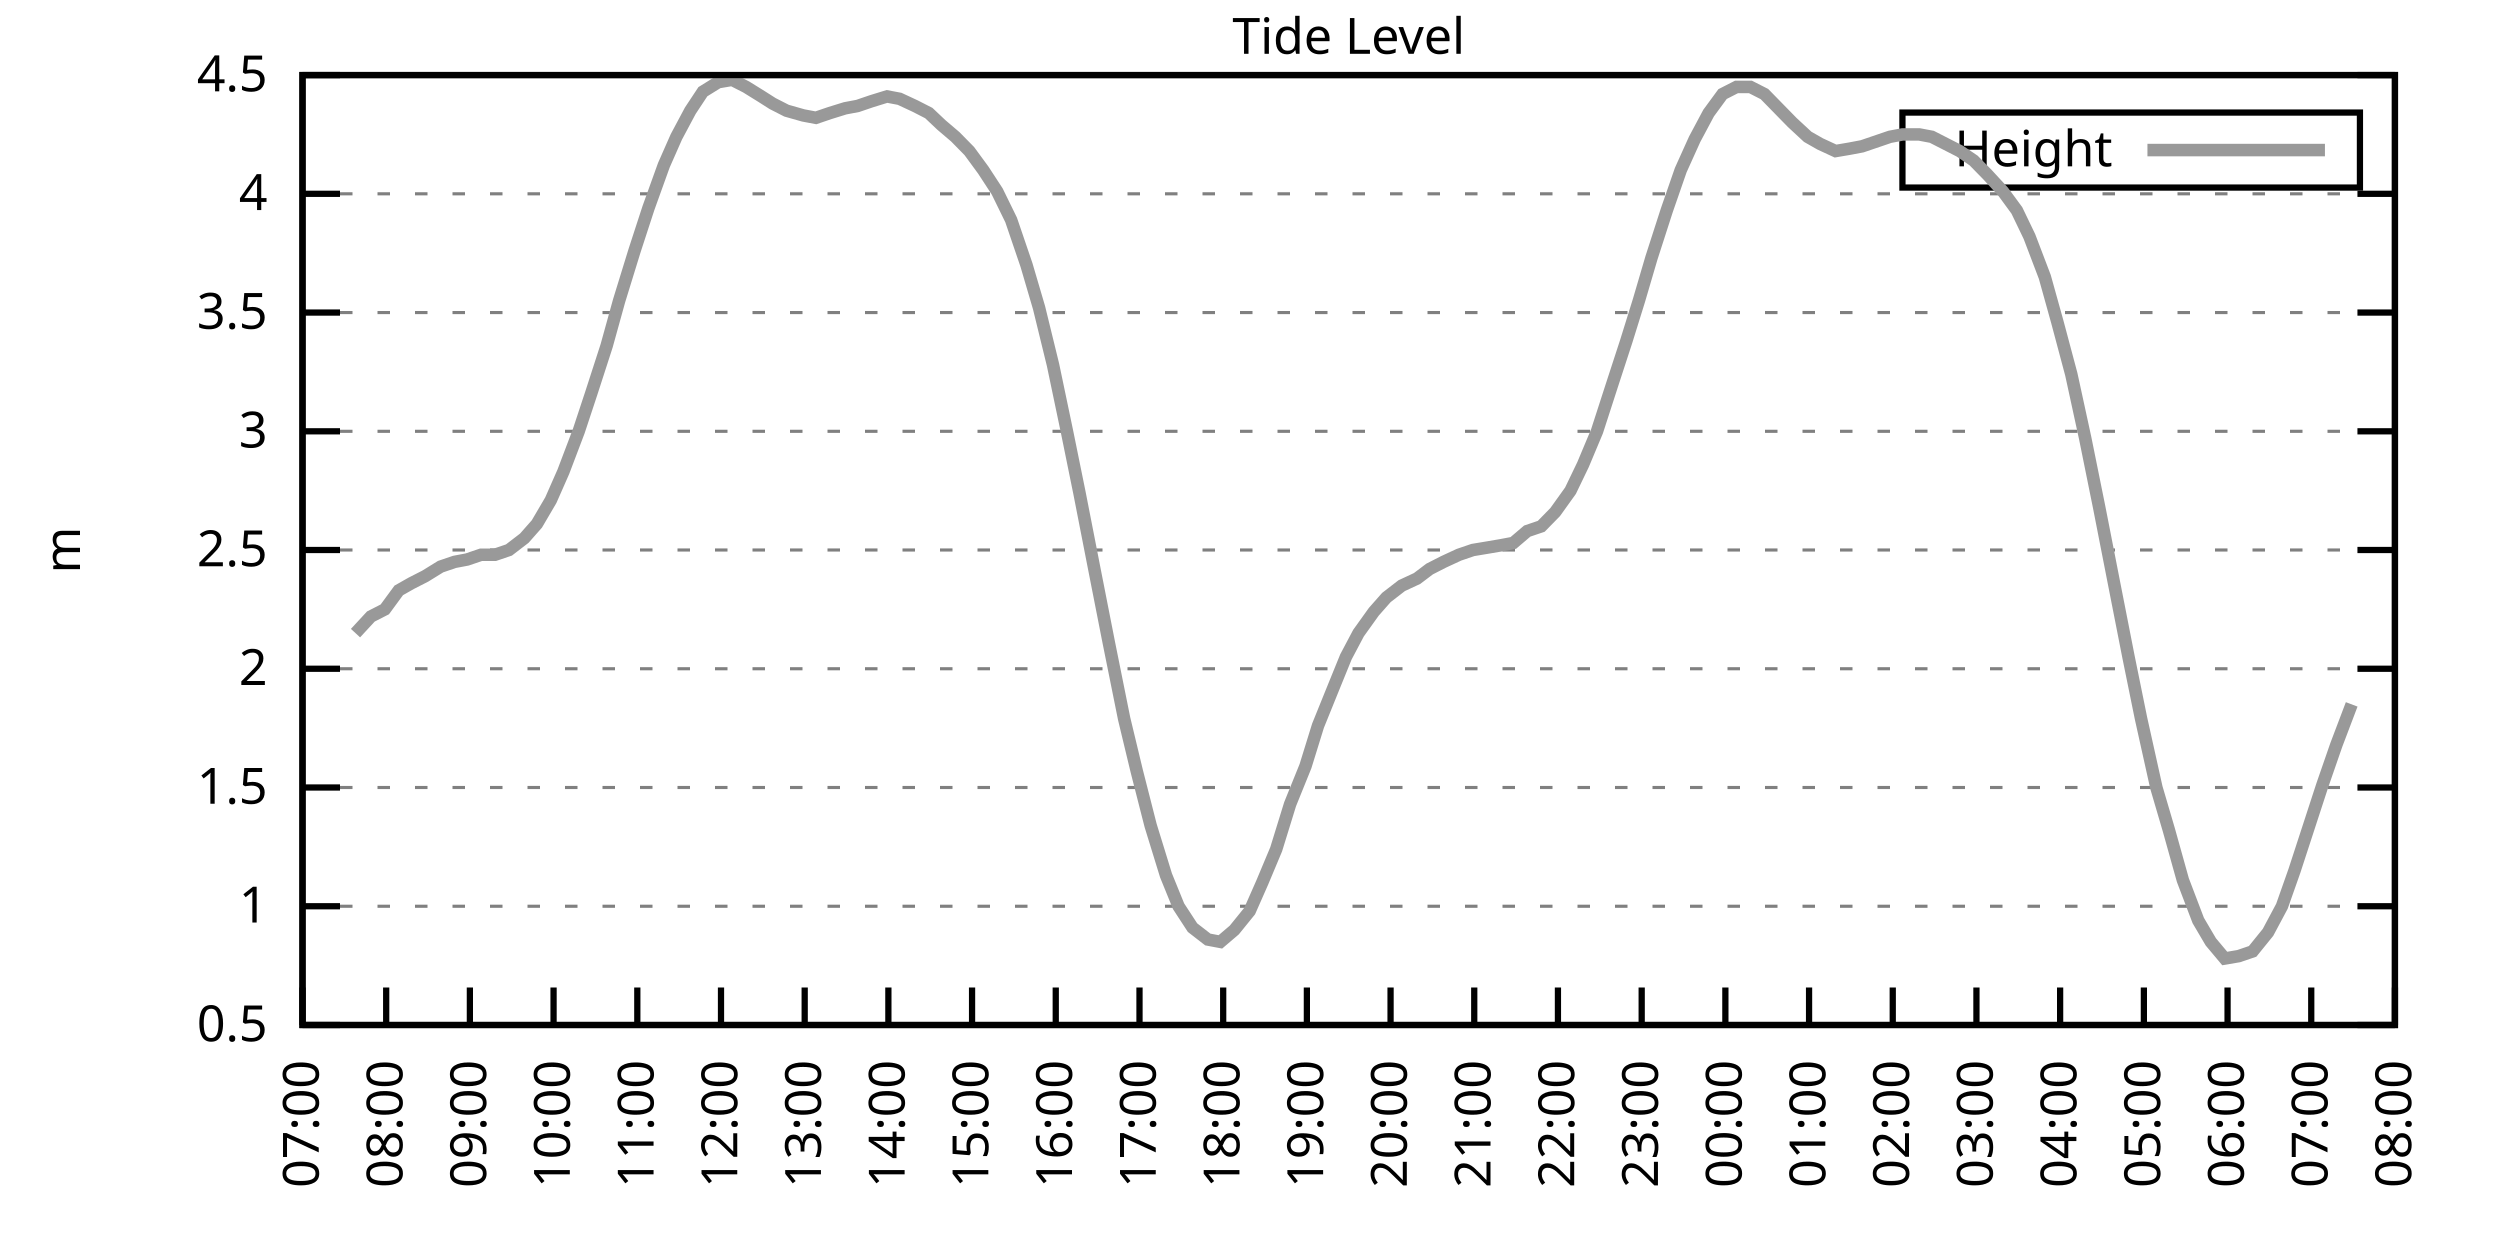
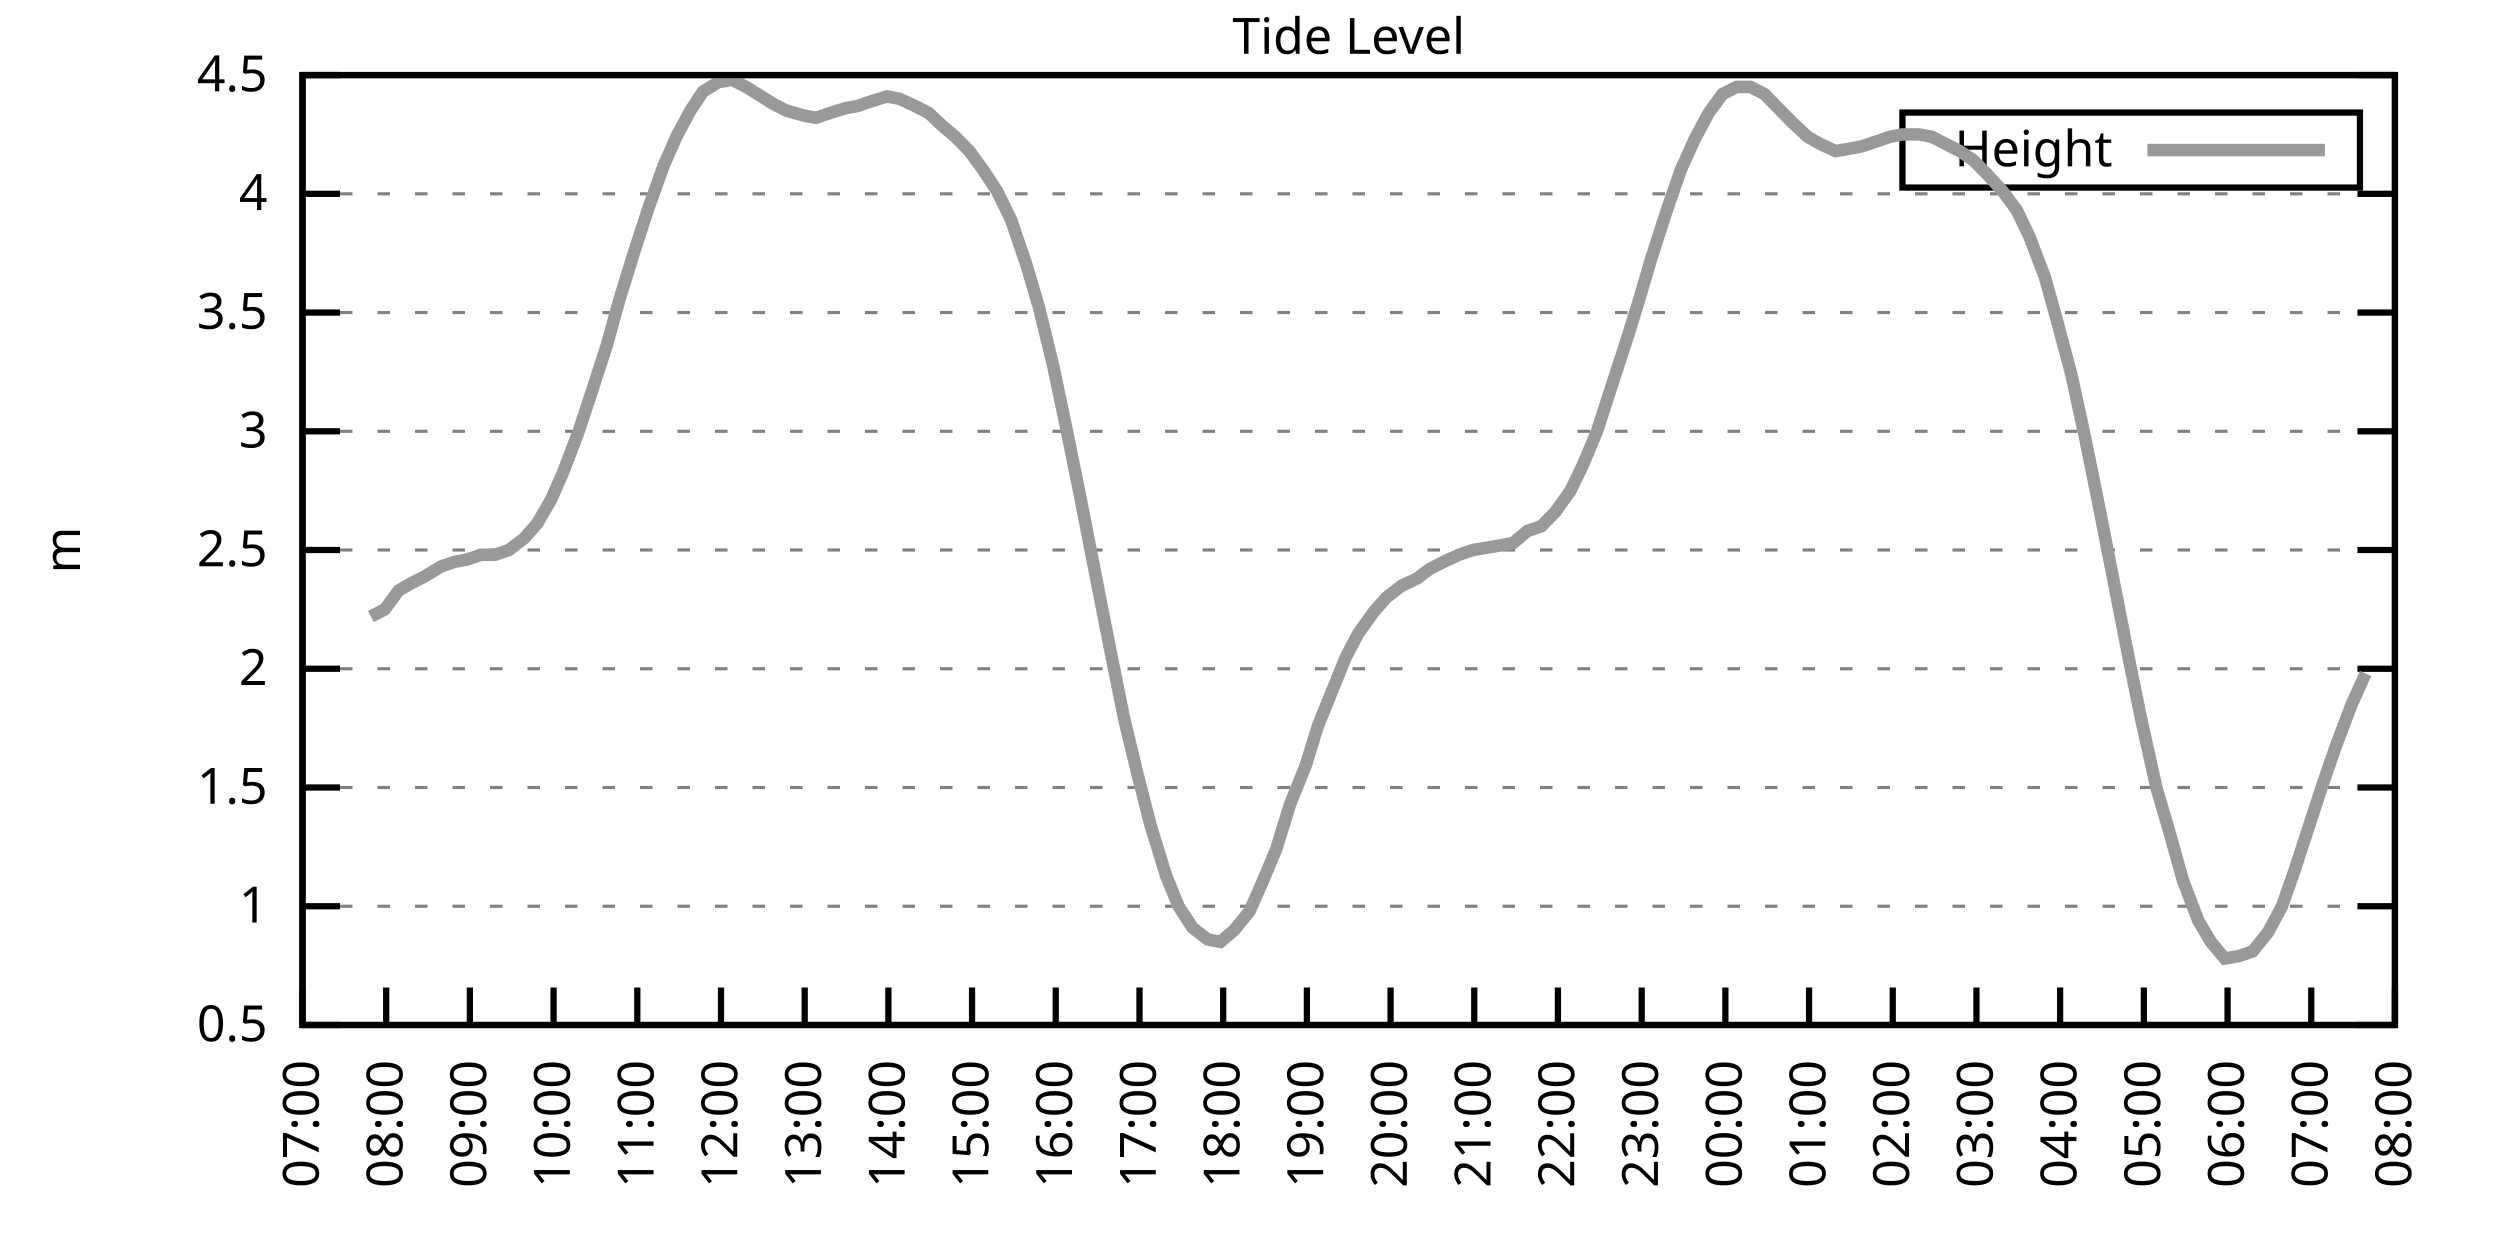
<svg xmlns="http://www.w3.org/2000/svg" xmlns:xlink="http://www.w3.org/1999/xlink" width="400" height="200" viewBox="0 0 400 200">
  <g id="gnuplot_canvas">
    <rect x="0" y="0" width="400" height="200" fill="none" />
    <defs>
      <circle id="gpDot" r="0.5" stroke-width="0.5" stroke="currentColor" />
      <path id="gpPt0" stroke-width="0.333" stroke="currentColor" d="M-1,0 h2 M0,-1 v2" />
      <path id="gpPt1" stroke-width="0.333" stroke="currentColor" d="M-1,-1 L1,1 M1,-1 L-1,1" />
      <path id="gpPt2" stroke-width="0.333" stroke="currentColor" d="M-1,0 L1,0 M0,-1 L0,1 M-1,-1 L1,1 M-1,1 L1,-1" />
      <rect id="gpPt3" stroke-width="0.333" stroke="currentColor" x="-1" y="-1" width="2" height="2" />
      <rect id="gpPt4" stroke-width="0.333" stroke="currentColor" fill="currentColor" x="-1" y="-1" width="2" height="2" />
      <circle id="gpPt5" stroke-width="0.333" stroke="currentColor" cx="0" cy="0" r="1" />
      <use xlink:href="#gpPt5" id="gpPt6" fill="currentColor" stroke="none" />
      <path id="gpPt7" stroke-width="0.333" stroke="currentColor" d="M0,-1.33 L-1.33,0.67 L1.33,0.67 z" />
      <use xlink:href="#gpPt7" id="gpPt8" fill="currentColor" stroke="none" />
      <use xlink:href="#gpPt7" id="gpPt9" stroke="currentColor" transform="rotate(180)" />
      <use xlink:href="#gpPt9" id="gpPt10" fill="currentColor" stroke="none" />
      <use xlink:href="#gpPt3" id="gpPt11" stroke="currentColor" transform="rotate(45)" />
      <use xlink:href="#gpPt11" id="gpPt12" fill="currentColor" stroke="none" />
      <path id="gpPt13" stroke-width="0.333" stroke="currentColor" d="M0,1.330 L1.265,0.411 L0.782,-1.067 L-0.782,-1.076 L-1.265,0.411 z" />
      <use xlink:href="#gpPt13" id="gpPt14" fill="currentColor" stroke="none" />
      <filter id="textbox" filterUnits="objectBoundingBox" x="0" y="0" height="1" width="1">
        <feFlood flood-color="white" flood-opacity="1" result="bgnd" />
        <feComposite in="SourceGraphic" in2="bgnd" operator="atop" />
      </filter>
      <filter id="greybox" filterUnits="objectBoundingBox" x="0" y="0" height="1" width="1">
        <feFlood flood-color="lightgrey" flood-opacity="1" result="grey" />
        <feComposite in="SourceGraphic" in2="grey" operator="atop" />
      </filter>
    </defs>
    <g fill="none" color="white" stroke="currentColor" stroke-width="1.00" stroke-linecap="butt" stroke-linejoin="miter">
</g>
    <g fill="none" color="black" stroke="currentColor" stroke-width="1.00" stroke-linecap="butt" stroke-linejoin="miter">
      <g stroke="none" shape-rendering="crispEdges">
        <polygon fill="rgb(255, 255, 255)" points="48.40,164.00 383.18,164.00 383.18,12.02 48.40,12.02 " />
      </g>
    </g>
    <g fill="none" color="black" stroke="currentColor" stroke-width="1.00" stroke-linecap="butt" stroke-linejoin="miter">
</g>
    <g fill="none" color="black" stroke="black" stroke-width="0.50" stroke-linecap="butt" stroke-linejoin="miter">
</g>
    <g fill="none" color="gray" stroke="currentColor" stroke-width="0.50" stroke-linecap="butt" stroke-linejoin="miter">
      <path stroke="gray" stroke-dasharray="2,4" class="gridline" d="M48.40,164.00 L383.19,164.00  " />
    </g>
    <g fill="none" color="gray" stroke="gray" stroke-width="1.00" stroke-linecap="butt" stroke-linejoin="miter">
</g>
    <g fill="none" color="black" stroke="currentColor" stroke-width="1.00" stroke-linecap="butt" stroke-linejoin="miter">
      <path stroke="black" d="M48.40,164.00 L54.40,164.00 M383.19,164.00 L377.19,164.00  " />
      <g transform="translate(42.80,166.60)" stroke="none" fill="black" font-family="Sans" font-size="8.00" text-anchor="end">
        <text>
          <tspan font-family="Sans"> 0.5</tspan>
        </text>
      </g>
    </g>
    <g fill="none" color="black" stroke="currentColor" stroke-width="1.00" stroke-linecap="butt" stroke-linejoin="miter">
</g>
    <g fill="none" color="black" stroke="black" stroke-width="0.50" stroke-linecap="butt" stroke-linejoin="miter">
</g>
    <g fill="none" color="gray" stroke="currentColor" stroke-width="0.50" stroke-linecap="butt" stroke-linejoin="miter">
      <path stroke="gray" stroke-dasharray="2,4" class="gridline" d="M48.40,145.00 L383.19,145.00  " />
    </g>
    <g fill="none" color="gray" stroke="gray" stroke-width="1.00" stroke-linecap="butt" stroke-linejoin="miter">
</g>
    <g fill="none" color="black" stroke="currentColor" stroke-width="1.00" stroke-linecap="butt" stroke-linejoin="miter">
      <path stroke="black" d="M48.40,145.00 L54.40,145.00 M383.19,145.00 L377.19,145.00  " />
      <g transform="translate(42.80,147.60)" stroke="none" fill="black" font-family="Sans" font-size="8.00" text-anchor="end">
        <text>
          <tspan font-family="Sans"> 1</tspan>
        </text>
      </g>
    </g>
    <g fill="none" color="black" stroke="currentColor" stroke-width="1.00" stroke-linecap="butt" stroke-linejoin="miter">
</g>
    <g fill="none" color="black" stroke="black" stroke-width="0.50" stroke-linecap="butt" stroke-linejoin="miter">
</g>
    <g fill="none" color="gray" stroke="currentColor" stroke-width="0.50" stroke-linecap="butt" stroke-linejoin="miter">
      <path stroke="gray" stroke-dasharray="2,4" class="gridline" d="M48.40,126.00 L383.19,126.00  " />
    </g>
    <g fill="none" color="gray" stroke="gray" stroke-width="1.00" stroke-linecap="butt" stroke-linejoin="miter">
</g>
    <g fill="none" color="black" stroke="currentColor" stroke-width="1.00" stroke-linecap="butt" stroke-linejoin="miter">
      <path stroke="black" d="M48.40,126.00 L54.40,126.00 M383.19,126.00 L377.19,126.00  " />
      <g transform="translate(42.80,128.60)" stroke="none" fill="black" font-family="Sans" font-size="8.00" text-anchor="end">
        <text>
          <tspan font-family="Sans"> 1.5</tspan>
        </text>
      </g>
    </g>
    <g fill="none" color="black" stroke="currentColor" stroke-width="1.00" stroke-linecap="butt" stroke-linejoin="miter">
</g>
    <g fill="none" color="black" stroke="black" stroke-width="0.50" stroke-linecap="butt" stroke-linejoin="miter">
</g>
    <g fill="none" color="gray" stroke="currentColor" stroke-width="0.50" stroke-linecap="butt" stroke-linejoin="miter">
      <path stroke="gray" stroke-dasharray="2,4" class="gridline" d="M48.40,107.00 L383.19,107.00  " />
    </g>
    <g fill="none" color="gray" stroke="gray" stroke-width="1.00" stroke-linecap="butt" stroke-linejoin="miter">
</g>
    <g fill="none" color="black" stroke="currentColor" stroke-width="1.00" stroke-linecap="butt" stroke-linejoin="miter">
      <path stroke="black" d="M48.40,107.00 L54.40,107.00 M383.19,107.00 L377.19,107.00  " />
      <g transform="translate(42.80,109.60)" stroke="none" fill="black" font-family="Sans" font-size="8.00" text-anchor="end">
        <text>
          <tspan font-family="Sans"> 2</tspan>
        </text>
      </g>
    </g>
    <g fill="none" color="black" stroke="currentColor" stroke-width="1.00" stroke-linecap="butt" stroke-linejoin="miter">
</g>
    <g fill="none" color="black" stroke="black" stroke-width="0.50" stroke-linecap="butt" stroke-linejoin="miter">
</g>
    <g fill="none" color="gray" stroke="currentColor" stroke-width="0.50" stroke-linecap="butt" stroke-linejoin="miter">
      <path stroke="gray" stroke-dasharray="2,4" class="gridline" d="M48.40,88.00 L383.19,88.00  " />
    </g>
    <g fill="none" color="gray" stroke="gray" stroke-width="1.00" stroke-linecap="butt" stroke-linejoin="miter">
</g>
    <g fill="none" color="black" stroke="currentColor" stroke-width="1.00" stroke-linecap="butt" stroke-linejoin="miter">
      <path stroke="black" d="M48.40,88.00 L54.40,88.00 M383.19,88.00 L377.19,88.00  " />
      <g transform="translate(42.80,90.60)" stroke="none" fill="black" font-family="Sans" font-size="8.00" text-anchor="end">
        <text>
          <tspan font-family="Sans"> 2.5</tspan>
        </text>
      </g>
    </g>
    <g fill="none" color="black" stroke="currentColor" stroke-width="1.00" stroke-linecap="butt" stroke-linejoin="miter">
</g>
    <g fill="none" color="black" stroke="black" stroke-width="0.50" stroke-linecap="butt" stroke-linejoin="miter">
</g>
    <g fill="none" color="gray" stroke="currentColor" stroke-width="0.50" stroke-linecap="butt" stroke-linejoin="miter">
      <path stroke="gray" stroke-dasharray="2,4" class="gridline" d="M48.40,69.01 L383.19,69.01  " />
    </g>
    <g fill="none" color="gray" stroke="gray" stroke-width="1.00" stroke-linecap="butt" stroke-linejoin="miter">
</g>
    <g fill="none" color="black" stroke="currentColor" stroke-width="1.00" stroke-linecap="butt" stroke-linejoin="miter">
      <path stroke="black" d="M48.40,69.01 L54.40,69.01 M383.19,69.01 L377.19,69.01  " />
      <g transform="translate(42.80,71.61)" stroke="none" fill="black" font-family="Sans" font-size="8.00" text-anchor="end">
        <text>
          <tspan font-family="Sans"> 3</tspan>
        </text>
      </g>
    </g>
    <g fill="none" color="black" stroke="currentColor" stroke-width="1.00" stroke-linecap="butt" stroke-linejoin="miter">
</g>
    <g fill="none" color="black" stroke="black" stroke-width="0.50" stroke-linecap="butt" stroke-linejoin="miter">
</g>
    <g fill="none" color="gray" stroke="currentColor" stroke-width="0.50" stroke-linecap="butt" stroke-linejoin="miter">
      <path stroke="gray" stroke-dasharray="2,4" class="gridline" d="M48.40,50.01 L383.19,50.01  " />
    </g>
    <g fill="none" color="gray" stroke="gray" stroke-width="1.00" stroke-linecap="butt" stroke-linejoin="miter">
</g>
    <g fill="none" color="black" stroke="currentColor" stroke-width="1.00" stroke-linecap="butt" stroke-linejoin="miter">
      <path stroke="black" d="M48.40,50.01 L54.40,50.01 M383.19,50.01 L377.19,50.01  " />
      <g transform="translate(42.80,52.61)" stroke="none" fill="black" font-family="Sans" font-size="8.00" text-anchor="end">
        <text>
          <tspan font-family="Sans"> 3.5</tspan>
        </text>
      </g>
    </g>
    <g fill="none" color="black" stroke="currentColor" stroke-width="1.00" stroke-linecap="butt" stroke-linejoin="miter">
</g>
    <g fill="none" color="black" stroke="black" stroke-width="0.50" stroke-linecap="butt" stroke-linejoin="miter">
</g>
    <g fill="none" color="gray" stroke="currentColor" stroke-width="0.50" stroke-linecap="butt" stroke-linejoin="miter">
      <path stroke="gray" stroke-dasharray="2,4" class="gridline" d="M48.40,31.01 L383.19,31.01  " />
    </g>
    <g fill="none" color="gray" stroke="gray" stroke-width="1.00" stroke-linecap="butt" stroke-linejoin="miter">
</g>
    <g fill="none" color="black" stroke="currentColor" stroke-width="1.00" stroke-linecap="butt" stroke-linejoin="miter">
      <path stroke="black" d="M48.40,31.01 L54.40,31.01 M383.19,31.01 L377.19,31.01  " />
      <g transform="translate(42.80,33.61)" stroke="none" fill="black" font-family="Sans" font-size="8.00" text-anchor="end">
        <text>
          <tspan font-family="Sans"> 4</tspan>
        </text>
      </g>
    </g>
    <g fill="none" color="black" stroke="currentColor" stroke-width="1.00" stroke-linecap="butt" stroke-linejoin="miter">
</g>
    <g fill="none" color="black" stroke="black" stroke-width="0.50" stroke-linecap="butt" stroke-linejoin="miter">
</g>
    <g fill="none" color="gray" stroke="currentColor" stroke-width="0.50" stroke-linecap="butt" stroke-linejoin="miter">
      <path stroke="gray" stroke-dasharray="2,4" class="gridline" d="M48.40,12.01 L383.19,12.01  " />
    </g>
    <g fill="none" color="gray" stroke="gray" stroke-width="1.00" stroke-linecap="butt" stroke-linejoin="miter">
</g>
    <g fill="none" color="black" stroke="currentColor" stroke-width="1.00" stroke-linecap="butt" stroke-linejoin="miter">
      <path stroke="black" d="M48.40,12.01 L54.40,12.01 M383.19,12.01 L377.19,12.01  " />
      <g transform="translate(42.80,14.61)" stroke="none" fill="black" font-family="Sans" font-size="8.00" text-anchor="end">
        <text>
          <tspan font-family="Sans"> 4.5</tspan>
        </text>
      </g>
    </g>
    <g fill="none" color="black" stroke="currentColor" stroke-width="1.00" stroke-linecap="butt" stroke-linejoin="miter">
      <path stroke="black" d="M48.40,164.00 L48.40,158.00  " />
      <g transform="translate(51.00,169.60) rotate(270.00)" stroke="none" fill="black" font-family="Sans" font-size="8.00" text-anchor="end">
        <text>
          <tspan font-family="Sans">07:00</tspan>
        </text>
      </g>
    </g>
    <g fill="none" color="black" stroke="currentColor" stroke-width="1.00" stroke-linecap="butt" stroke-linejoin="miter">
      <path stroke="black" d="M61.79,164.00 L61.79,158.00  " />
      <g transform="translate(64.39,169.60) rotate(270.00)" stroke="none" fill="black" font-family="Sans" font-size="8.00" text-anchor="end">
        <text>
          <tspan font-family="Sans">08:00</tspan>
        </text>
      </g>
    </g>
    <g fill="none" color="black" stroke="currentColor" stroke-width="1.00" stroke-linecap="butt" stroke-linejoin="miter">
      <path stroke="black" d="M75.18,164.00 L75.18,158.00  " />
      <g transform="translate(77.78,169.60) rotate(270.00)" stroke="none" fill="black" font-family="Sans" font-size="8.00" text-anchor="end">
        <text>
          <tspan font-family="Sans">09:00</tspan>
        </text>
      </g>
    </g>
    <g fill="none" color="black" stroke="currentColor" stroke-width="1.00" stroke-linecap="butt" stroke-linejoin="miter">
      <path stroke="black" d="M88.57,164.00 L88.57,158.00  " />
      <g transform="translate(91.17,169.60) rotate(270.00)" stroke="none" fill="black" font-family="Sans" font-size="8.00" text-anchor="end">
        <text>
          <tspan font-family="Sans">10:00</tspan>
        </text>
      </g>
    </g>
    <g fill="none" color="black" stroke="currentColor" stroke-width="1.00" stroke-linecap="butt" stroke-linejoin="miter">
      <path stroke="black" d="M101.97,164.00 L101.97,158.00  " />
      <g transform="translate(104.57,169.60) rotate(270.00)" stroke="none" fill="black" font-family="Sans" font-size="8.00" text-anchor="end">
        <text>
          <tspan font-family="Sans">11:00</tspan>
        </text>
      </g>
    </g>
    <g fill="none" color="black" stroke="currentColor" stroke-width="1.00" stroke-linecap="butt" stroke-linejoin="miter">
      <path stroke="black" d="M115.36,164.00 L115.36,158.00  " />
      <g transform="translate(117.96,169.60) rotate(270.00)" stroke="none" fill="black" font-family="Sans" font-size="8.00" text-anchor="end">
        <text>
          <tspan font-family="Sans">12:00</tspan>
        </text>
      </g>
    </g>
    <g fill="none" color="black" stroke="currentColor" stroke-width="1.00" stroke-linecap="butt" stroke-linejoin="miter">
      <path stroke="black" d="M128.75,164.00 L128.75,158.00  " />
      <g transform="translate(131.35,169.60) rotate(270.00)" stroke="none" fill="black" font-family="Sans" font-size="8.00" text-anchor="end">
        <text>
          <tspan font-family="Sans">13:00</tspan>
        </text>
      </g>
    </g>
    <g fill="none" color="black" stroke="currentColor" stroke-width="1.00" stroke-linecap="butt" stroke-linejoin="miter">
      <path stroke="black" d="M142.14,164.00 L142.14,158.00  " />
      <g transform="translate(144.74,169.60) rotate(270.00)" stroke="none" fill="black" font-family="Sans" font-size="8.00" text-anchor="end">
        <text>
          <tspan font-family="Sans">14:00</tspan>
        </text>
      </g>
    </g>
    <g fill="none" color="black" stroke="currentColor" stroke-width="1.00" stroke-linecap="butt" stroke-linejoin="miter">
      <path stroke="black" d="M155.53,164.00 L155.53,158.00  " />
      <g transform="translate(158.13,169.60) rotate(270.00)" stroke="none" fill="black" font-family="Sans" font-size="8.00" text-anchor="end">
        <text>
          <tspan font-family="Sans">15:00</tspan>
        </text>
      </g>
    </g>
    <g fill="none" color="black" stroke="currentColor" stroke-width="1.00" stroke-linecap="butt" stroke-linejoin="miter">
      <path stroke="black" d="M168.92,164.00 L168.92,158.00  " />
      <g transform="translate(171.52,169.60) rotate(270.00)" stroke="none" fill="black" font-family="Sans" font-size="8.00" text-anchor="end">
        <text>
          <tspan font-family="Sans">16:00</tspan>
        </text>
      </g>
    </g>
    <g fill="none" color="black" stroke="currentColor" stroke-width="1.00" stroke-linecap="butt" stroke-linejoin="miter">
      <path stroke="black" d="M182.32,164.00 L182.32,158.00  " />
      <g transform="translate(184.92,169.60) rotate(270.00)" stroke="none" fill="black" font-family="Sans" font-size="8.00" text-anchor="end">
        <text>
          <tspan font-family="Sans">17:00</tspan>
        </text>
      </g>
    </g>
    <g fill="none" color="black" stroke="currentColor" stroke-width="1.00" stroke-linecap="butt" stroke-linejoin="miter">
      <path stroke="black" d="M195.71,164.00 L195.71,158.00  " />
      <g transform="translate(198.31,169.60) rotate(270.00)" stroke="none" fill="black" font-family="Sans" font-size="8.00" text-anchor="end">
        <text>
          <tspan font-family="Sans">18:00</tspan>
        </text>
      </g>
    </g>
    <g fill="none" color="black" stroke="currentColor" stroke-width="1.00" stroke-linecap="butt" stroke-linejoin="miter">
      <path stroke="black" d="M209.10,164.00 L209.10,158.00  " />
      <g transform="translate(211.70,169.60) rotate(270.00)" stroke="none" fill="black" font-family="Sans" font-size="8.00" text-anchor="end">
        <text>
          <tspan font-family="Sans">19:00</tspan>
        </text>
      </g>
    </g>
    <g fill="none" color="black" stroke="currentColor" stroke-width="1.00" stroke-linecap="butt" stroke-linejoin="miter">
      <path stroke="black" d="M222.49,164.00 L222.49,158.00  " />
      <g transform="translate(225.09,169.60) rotate(270.00)" stroke="none" fill="black" font-family="Sans" font-size="8.00" text-anchor="end">
        <text>
          <tspan font-family="Sans">20:00</tspan>
        </text>
      </g>
    </g>
    <g fill="none" color="black" stroke="currentColor" stroke-width="1.00" stroke-linecap="butt" stroke-linejoin="miter">
      <path stroke="black" d="M235.88,164.00 L235.88,158.00  " />
      <g transform="translate(238.48,169.60) rotate(270.00)" stroke="none" fill="black" font-family="Sans" font-size="8.00" text-anchor="end">
        <text>
          <tspan font-family="Sans">21:00</tspan>
        </text>
      </g>
    </g>
    <g fill="none" color="black" stroke="currentColor" stroke-width="1.00" stroke-linecap="butt" stroke-linejoin="miter">
      <path stroke="black" d="M249.27,164.00 L249.27,158.00  " />
      <g transform="translate(251.87,169.60) rotate(270.00)" stroke="none" fill="black" font-family="Sans" font-size="8.00" text-anchor="end">
        <text>
          <tspan font-family="Sans">22:00</tspan>
        </text>
      </g>
    </g>
    <g fill="none" color="black" stroke="currentColor" stroke-width="1.00" stroke-linecap="butt" stroke-linejoin="miter">
      <path stroke="black" d="M262.67,164.00 L262.67,158.00  " />
      <g transform="translate(265.27,169.60) rotate(270.00)" stroke="none" fill="black" font-family="Sans" font-size="8.00" text-anchor="end">
        <text>
          <tspan font-family="Sans">23:00</tspan>
        </text>
      </g>
    </g>
    <g fill="none" color="black" stroke="currentColor" stroke-width="1.00" stroke-linecap="butt" stroke-linejoin="miter">
      <path stroke="black" d="M276.06,164.00 L276.06,158.00  " />
      <g transform="translate(278.66,169.60) rotate(270.00)" stroke="none" fill="black" font-family="Sans" font-size="8.00" text-anchor="end">
        <text>
          <tspan font-family="Sans">00:00</tspan>
        </text>
      </g>
    </g>
    <g fill="none" color="black" stroke="currentColor" stroke-width="1.00" stroke-linecap="butt" stroke-linejoin="miter">
      <path stroke="black" d="M289.45,164.00 L289.45,158.00  " />
      <g transform="translate(292.05,169.60) rotate(270.00)" stroke="none" fill="black" font-family="Sans" font-size="8.00" text-anchor="end">
        <text>
          <tspan font-family="Sans">01:00</tspan>
        </text>
      </g>
    </g>
    <g fill="none" color="black" stroke="currentColor" stroke-width="1.00" stroke-linecap="butt" stroke-linejoin="miter">
      <path stroke="black" d="M302.84,164.00 L302.84,158.00  " />
      <g transform="translate(305.44,169.60) rotate(270.00)" stroke="none" fill="black" font-family="Sans" font-size="8.00" text-anchor="end">
        <text>
          <tspan font-family="Sans">02:00</tspan>
        </text>
      </g>
    </g>
    <g fill="none" color="black" stroke="currentColor" stroke-width="1.00" stroke-linecap="butt" stroke-linejoin="miter">
      <path stroke="black" d="M316.23,164.00 L316.23,158.00  " />
      <g transform="translate(318.83,169.60) rotate(270.00)" stroke="none" fill="black" font-family="Sans" font-size="8.00" text-anchor="end">
        <text>
          <tspan font-family="Sans">03:00</tspan>
        </text>
      </g>
    </g>
    <g fill="none" color="black" stroke="currentColor" stroke-width="1.00" stroke-linecap="butt" stroke-linejoin="miter">
      <path stroke="black" d="M329.62,164.00 L329.62,158.00  " />
      <g transform="translate(332.22,169.60) rotate(270.00)" stroke="none" fill="black" font-family="Sans" font-size="8.00" text-anchor="end">
        <text>
          <tspan font-family="Sans">04:00</tspan>
        </text>
      </g>
    </g>
    <g fill="none" color="black" stroke="currentColor" stroke-width="1.00" stroke-linecap="butt" stroke-linejoin="miter">
      <path stroke="black" d="M343.02,164.00 L343.02,158.00  " />
      <g transform="translate(345.62,169.60) rotate(270.00)" stroke="none" fill="black" font-family="Sans" font-size="8.00" text-anchor="end">
        <text>
          <tspan font-family="Sans">05:00</tspan>
        </text>
      </g>
    </g>
    <g fill="none" color="black" stroke="currentColor" stroke-width="1.00" stroke-linecap="butt" stroke-linejoin="miter">
      <path stroke="black" d="M356.41,164.00 L356.41,158.00  " />
      <g transform="translate(359.01,169.60) rotate(270.00)" stroke="none" fill="black" font-family="Sans" font-size="8.00" text-anchor="end">
        <text>
          <tspan font-family="Sans">06:00</tspan>
        </text>
      </g>
    </g>
    <g fill="none" color="black" stroke="currentColor" stroke-width="1.00" stroke-linecap="butt" stroke-linejoin="miter">
      <path stroke="black" d="M369.80,164.00 L369.80,158.00  " />
      <g transform="translate(372.40,169.60) rotate(270.00)" stroke="none" fill="black" font-family="Sans" font-size="8.00" text-anchor="end">
        <text>
          <tspan font-family="Sans">07:00</tspan>
        </text>
      </g>
    </g>
    <g fill="none" color="black" stroke="currentColor" stroke-width="1.00" stroke-linecap="butt" stroke-linejoin="miter">
      <path stroke="black" d="M383.19,164.00 L383.19,158.00  " />
      <g transform="translate(385.79,169.60) rotate(270.00)" stroke="none" fill="black" font-family="Sans" font-size="8.00" text-anchor="end">
        <text>
          <tspan font-family="Sans">08:00</tspan>
        </text>
      </g>
    </g>
    <g fill="none" color="black" stroke="currentColor" stroke-width="1.00" stroke-linecap="butt" stroke-linejoin="miter">
</g>
    <g fill="none" color="black" stroke="currentColor" stroke-width="1.00" stroke-linecap="butt" stroke-linejoin="miter">
      <path stroke="black" d="M48.40,12.01 L48.40,164.00 L383.19,164.00 L383.19,12.01 L48.40,12.01 Z  " />
    </g>
    <g fill="none" color="black" stroke="currentColor" stroke-width="1.00" stroke-linecap="butt" stroke-linejoin="miter">
</g>
    <g fill="none" color="black" stroke="currentColor" stroke-width="1.00" stroke-linecap="butt" stroke-linejoin="miter">
      <path stroke="black" d="M304.39,30.01 L304.39,18.01 L377.59,18.01 L377.59,30.01 L304.39,30.01 Z  " />
    </g>
    <g id="Tide_level_plot_1">
      <g fill="none" color="white" stroke="black" stroke-width="2.00" stroke-linecap="butt" stroke-linejoin="miter">
</g>
      <g fill="none" color="black" stroke="currentColor" stroke-width="2.00" stroke-linecap="butt" stroke-linejoin="miter">
        <g transform="translate(337.99,26.61)" stroke="none" fill="black" font-family="Sans" font-size="8.00" text-anchor="end">
          <text>
            <tspan font-family="Sans">Height</tspan>
          </text>
        </g>
      </g>
      <g fill="none" color="black" stroke="currentColor" stroke-width="2.00" stroke-linecap="butt" stroke-linejoin="miter">
-         <path stroke="rgb(153, 153, 153)" d="M343.59,24.01 L371.99,24.01 M56.88,101.30 L59.34,98.64 L61.57,97.50 L63.80,94.46 L65.81,93.32 L68.04,92.18   L70.50,90.66 L72.73,89.90 L74.74,89.52 L76.97,88.76 L79.20,88.76 L81.43,88.00 L83.89,86.11 L85.90,83.83   L88.13,80.03 L90.14,75.47 L92.59,69.01 L94.60,62.93 L97.06,55.33 L99.06,48.11 L101.52,40.13 L103.75,33.29   L106.21,26.45 L108.22,21.89 L110.45,17.71 L112.46,14.67 L114.91,13.15 L117.14,12.77 L119.38,13.91 L121.83,15.43   L123.62,16.57 L125.85,17.71 L128.53,18.47 L130.54,18.85 L132.77,18.09 L135.22,17.33 L137.23,16.95 L139.46,16.19   L141.92,15.43 L143.93,15.81 L146.38,16.95 L148.61,18.09 L150.62,19.99 L152.85,21.89 L155.09,24.17 L157.32,27.21   L159.55,30.63 L161.78,35.19 L164.24,42.41 L166.25,49.25 L168.48,58.37 L170.71,69.01 L172.72,78.89 L175.17,91.42   L177.41,102.82 L179.86,114.98 L181.87,123.34 L184.10,132.08 L186.56,140.06 L188.57,145.00 L190.80,148.42 L193.25,150.32   L195.26,150.70 L197.49,148.80 L199.95,145.76 L201.96,141.20 L204.19,135.88 L206.42,128.66 L208.88,122.58 L210.88,116.12   L213.34,110.04 L215.35,105.10 L217.36,101.30 L219.81,97.88 L221.82,95.60 L224.28,93.70 L226.73,92.56 L228.74,91.04   L230.97,89.90 L233.43,88.76 L235.66,88.00 L237.89,87.63 L240.12,87.25 L242.13,86.87 L244.36,84.97 L246.60,84.21   L248.83,81.93 L251.28,78.51 L253.29,74.33 L255.52,69.01 L257.98,61.41 L260.21,54.57 L262.22,48.11 L264.23,41.27   L266.68,33.67 L268.92,27.21 L271.15,22.27 L273.38,18.09 L275.61,15.05 L277.84,13.91 L280.07,13.91 L282.31,15.05   L284.54,17.33 L286.77,19.61 L289.23,21.89 L291.23,23.03 L293.69,24.17 L295.92,23.79 L297.93,23.41 L300.16,22.65   L302.39,21.89 L304.40,21.51 L307.08,21.51 L309.09,21.89 L311.32,23.03 L313.55,24.17 L315.79,25.69 L318.02,27.97   L320.47,30.63 L322.70,33.67 L324.71,37.85 L327.17,44.31 L329.18,51.53 L331.41,59.89 L333.64,70.15 L335.87,81.17   L338.10,92.56 L340.56,105.10 L342.57,114.98 L345.02,126.00 L347.03,132.84 L349.26,140.82 L351.72,147.28 L353.73,150.70   L355.96,153.36 L358.19,152.98 L360.42,152.22 L362.88,149.18 L365.11,145.00 L367.12,139.30 L369.35,132.46 L371.58,125.62   L373.82,119.16 L376.27,112.70  " />
+         <path stroke="rgb(153, 153, 153)" d="M343.59,24.01 L371.99,24.01 M59.34,98.64 L61.57,97.50 L63.80,94.46 L65.81,93.32 L68.04,92.18 L70.50,90.66   L72.73,89.90 L74.74,89.52 L76.97,88.76 L79.20,88.76 L81.43,88.00 L83.89,86.11 L85.90,83.83 L88.13,80.03   L90.14,75.47 L92.59,69.01 L94.60,62.93 L97.06,55.33 L99.06,48.11 L101.52,40.13 L103.75,33.29 L106.21,26.45   L108.22,21.89 L110.45,17.71 L112.46,14.67 L114.91,13.15 L117.14,12.77 L119.38,13.91 L121.83,15.43 L123.62,16.57   L125.85,17.71 L128.53,18.47 L130.54,18.85 L132.77,18.09 L135.22,17.33 L137.23,16.95 L139.46,16.19 L141.92,15.43   L143.93,15.81 L146.38,16.95 L148.61,18.09 L150.62,19.99 L152.85,21.89 L155.09,24.17 L157.32,27.21 L159.55,30.63   L161.78,35.19 L164.24,42.41 L166.25,49.25 L168.48,58.37 L170.71,69.01 L172.72,78.89 L175.17,91.42 L177.41,102.82   L179.86,114.98 L181.87,123.34 L184.10,132.08 L186.56,140.06 L188.57,145.00 L190.80,148.42 L193.25,150.32 L195.26,150.70   L197.49,148.80 L199.95,145.76 L201.96,141.20 L204.19,135.88 L206.42,128.66 L208.88,122.58 L210.88,116.12 L213.34,110.04   L215.35,105.10 L217.36,101.30 L219.81,97.88 L221.82,95.60 L224.28,93.70 L226.73,92.56 L228.74,91.04 L230.97,89.90   L233.43,88.76 L235.66,88.00 L237.89,87.63 L240.12,87.25 L242.13,86.87 L244.36,84.97 L246.60,84.21 L248.83,81.93   L251.28,78.51 L253.29,74.33 L255.52,69.01 L257.98,61.41 L260.21,54.57 L262.22,48.11 L264.23,41.27 L266.68,33.67   L268.92,27.21 L271.15,22.27 L273.38,18.09 L275.61,15.05 L277.84,13.91 L280.07,13.91 L282.31,15.05 L284.54,17.33   L286.77,19.61 L289.23,21.89 L291.23,23.03 L293.69,24.17 L295.92,23.79 L297.93,23.41 L300.16,22.65 L302.39,21.89   L304.40,21.51 L307.08,21.51 L309.09,21.89 L311.32,23.03 L313.55,24.17 L315.79,25.69 L318.02,27.97 L320.47,30.63   L322.70,33.67 L324.71,37.85 L327.17,44.31 L329.18,51.53 L331.41,59.89 L333.64,70.15 L335.87,81.17 L338.10,92.56   L340.56,105.10 L342.57,114.98 L345.02,126.00 L347.03,132.84 L349.26,140.82 L351.72,147.28 L353.73,150.70 L355.96,153.36   L358.19,152.98 L360.42,152.22 L362.88,149.18 L365.11,145.00 L367.12,139.30 L369.35,132.46 L371.58,125.62 L373.82,119.16   L376.27,112.70 L378.50,107.76  " />
      </g>
    </g>
    <g fill="none" color="black" stroke="currentColor" stroke-width="2.00" stroke-linecap="butt" stroke-linejoin="miter">
</g>
    <g fill="none" color="black" stroke="black" stroke-width="1.00" stroke-linecap="butt" stroke-linejoin="miter">
</g>
    <g fill="none" color="black" stroke="currentColor" stroke-width="1.00" stroke-linecap="butt" stroke-linejoin="miter">
      <path stroke="black" d="M48.40,12.01 L48.40,164.00 L383.19,164.00 L383.19,12.01 L48.40,12.01 Z  " />
      <g transform="translate(12.80,88.01) rotate(270.00)" stroke="none" fill="black" font-family="Sans" font-size="8.00" text-anchor="middle">
        <text>
          <tspan font-family="Sans">m</tspan>
        </text>
      </g>
    </g>
    <g fill="none" color="black" stroke="currentColor" stroke-width="1.00" stroke-linecap="butt" stroke-linejoin="miter">
</g>
    <g fill="none" color="black" stroke="currentColor" stroke-width="1.00" stroke-linecap="butt" stroke-linejoin="miter">
      <g transform="translate(215.79,8.61)" stroke="none" fill="black" font-family="Sans" font-size="8.00" text-anchor="middle">
        <text>
          <tspan font-family="Sans">Tide Level</tspan>
        </text>
      </g>
    </g>
    <g fill="none" color="black" stroke="currentColor" stroke-width="1.00" stroke-linecap="butt" stroke-linejoin="miter">
</g>
  </g>
</svg>
